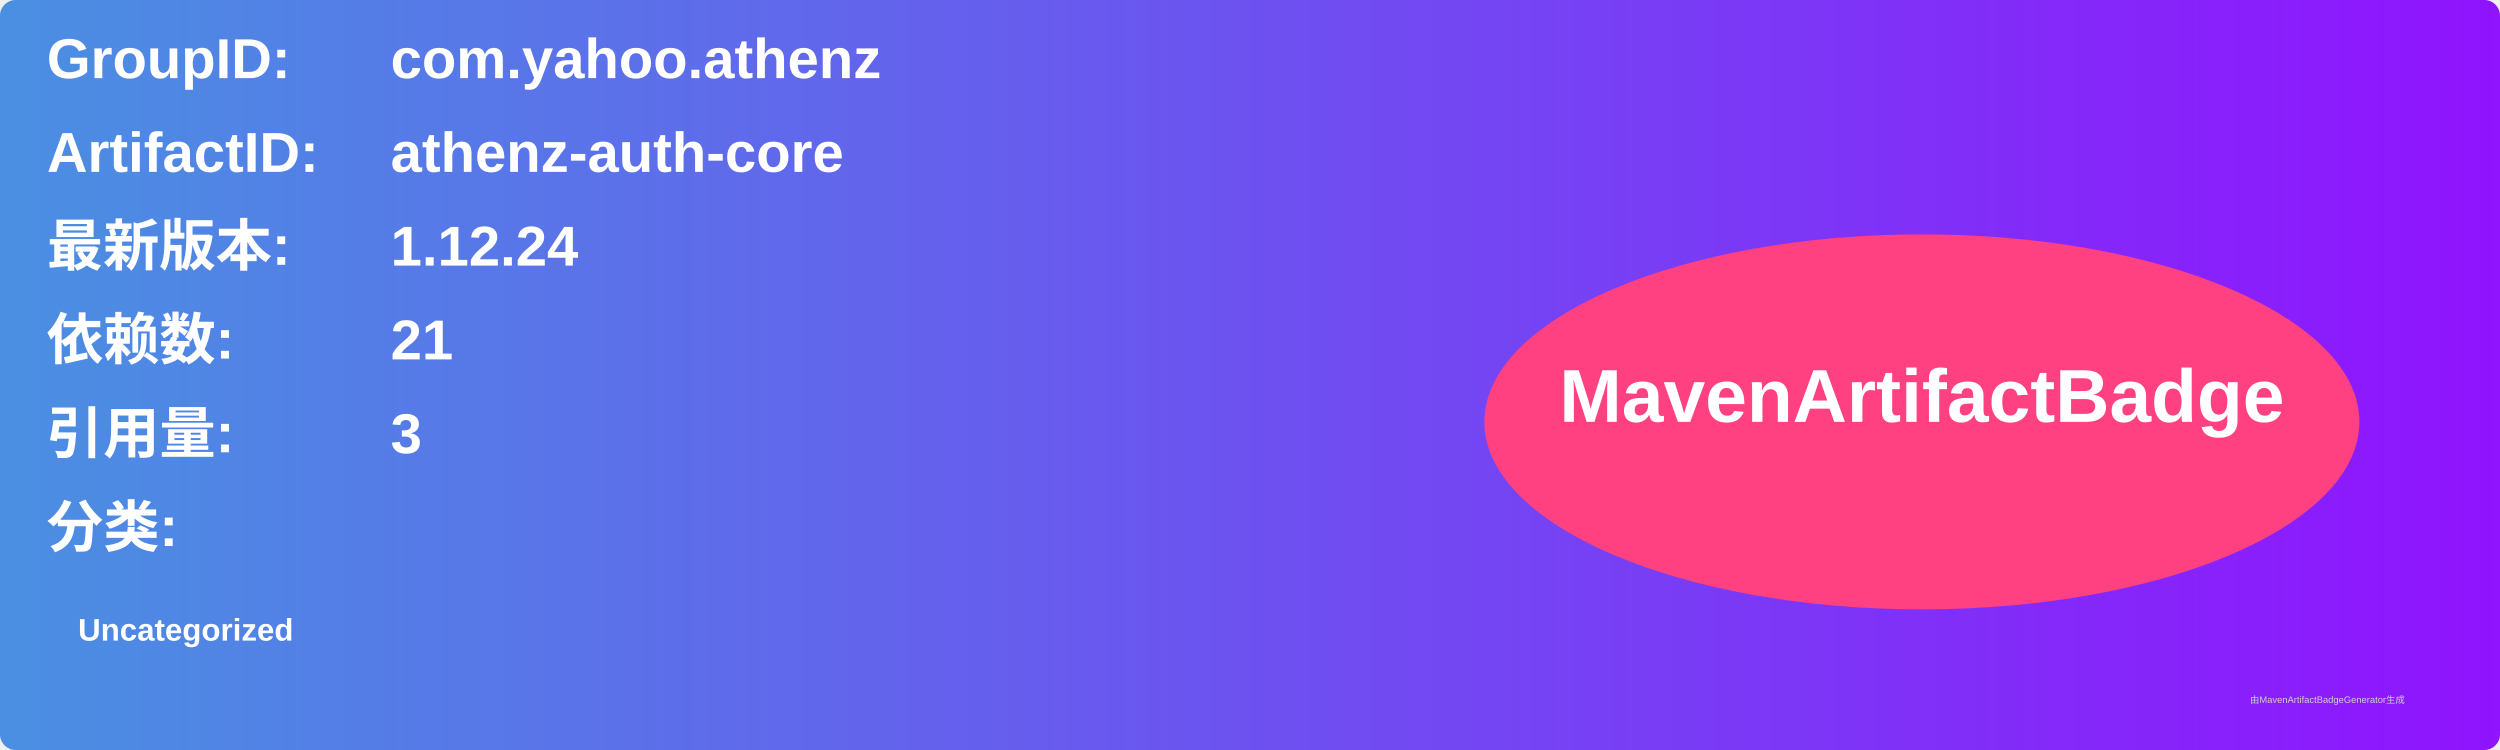
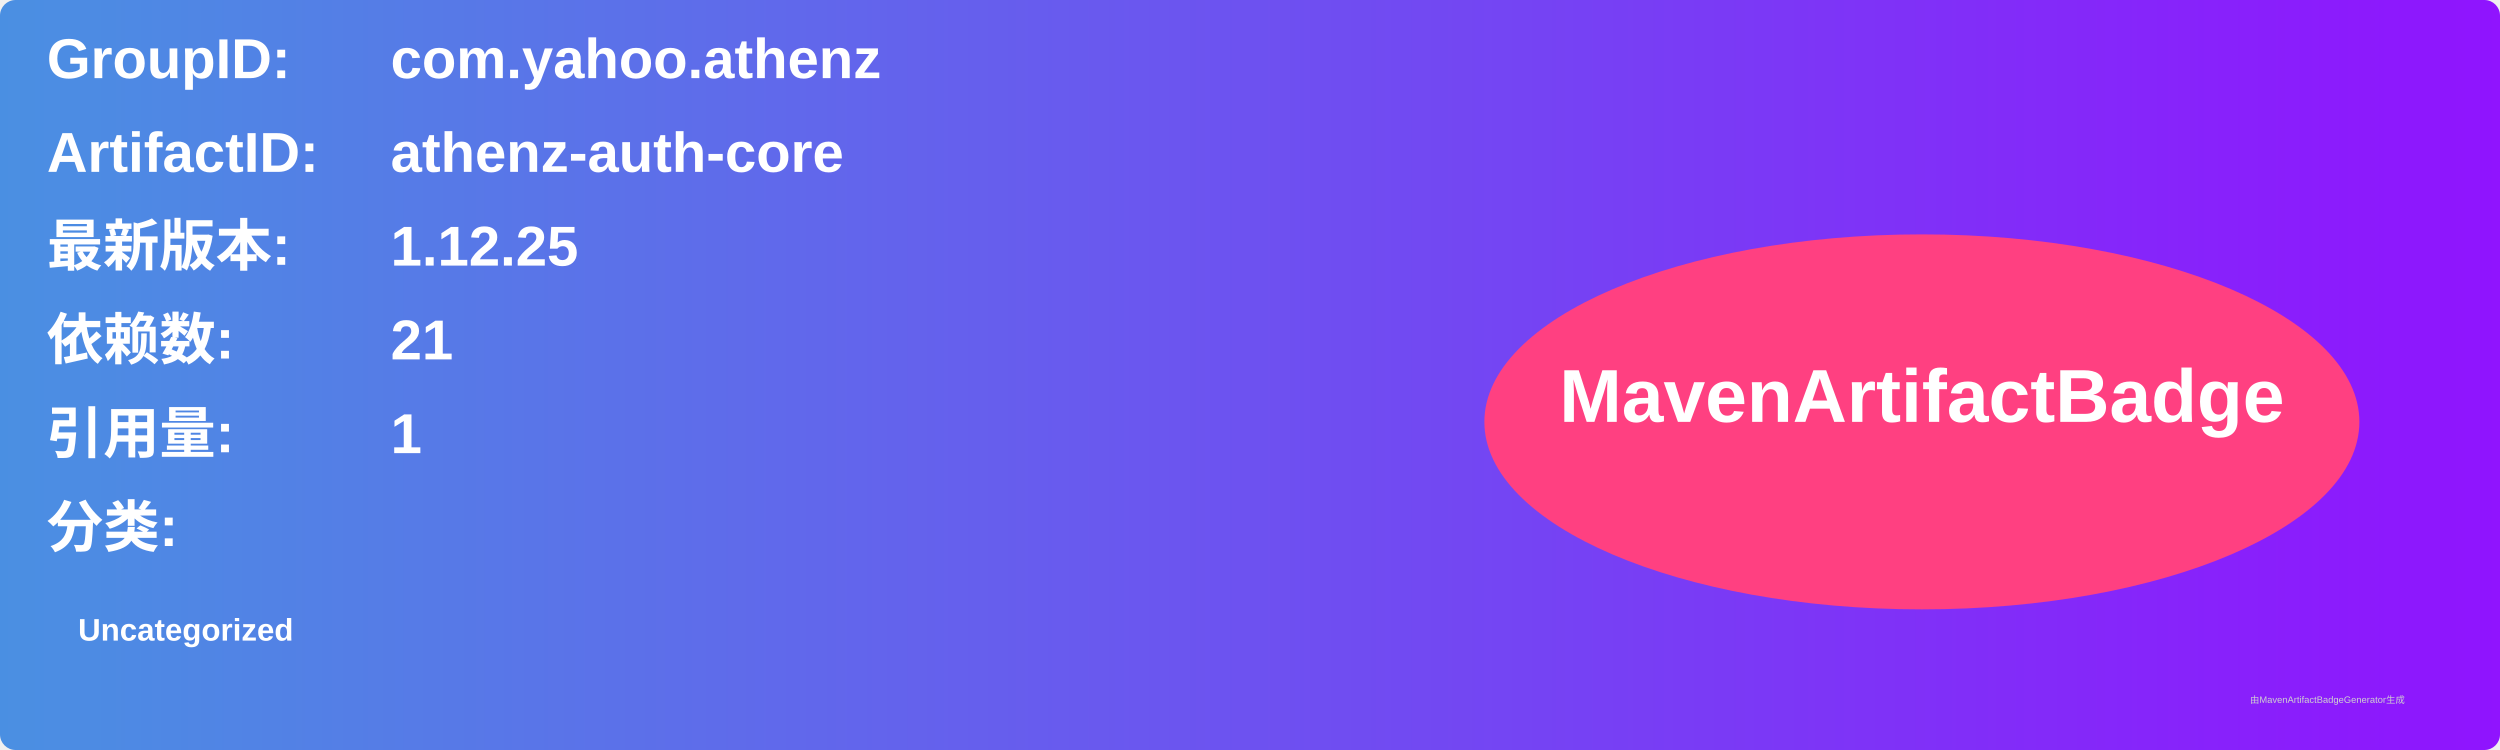
<svg xmlns="http://www.w3.org/2000/svg" width="800" height="240" viewBox="0 0 800 240">
  <linearGradient id="grad" x1="0%" y1="0%" x2="100%" y2="0%">
    <stop offset="0%" stop-color="#4a90e2" />
    <stop offset="100%" stop-color="#9013fe" />
  </linearGradient>
  <rect width="100%" height="100%" rx="5" ry="5" fill="url(#grad)" />
  <g transform="translate(15, 15)">
    <text x="0" y="10" font-family="Arial" font-size="18" fill="white" font-weight="bold" width="260">GroupID:</text>
    <text x="110" y="10" font-family="Arial" font-size="18" fill="white" font-weight="bold" width="460">com.yahoo.athenz</text>
    <text x="0" y="40" font-family="Arial" font-size="18" fill="white" font-weight="bold" width="260">ArtifactID:</text>
    <text x="110" y="40" font-family="Arial" font-size="18" fill="white" font-weight="bold" width="460">athenz-auth-core</text>
    <text x="0" y="70" font-family="Arial" font-size="18" fill="white" font-weight="bold">最新版本:</text>
    <text x="110" y="70" font-family="Arial" font-size="18" fill="white" font-weight="bold">
-       <tspan font-weight="bold">1.12.24</tspan>
+       <tspan font-weight="bold">1.12.25</tspan>
    </text>
    <text x="0" y="100" font-family="Arial" font-size="18" fill="white" font-weight="bold">依赖数: </text>
    <text x="110" y="100" font-family="Arial" font-size="18" fill="white">
      <tspan font-weight="bold">21</tspan>
    </text>
    <text x="0" y="130" font-family="Arial" font-size="18" fill="white" font-weight="bold">引用量: </text>
    <text x="110" y="130" font-family="Arial" font-size="18" fill="white">
-       <tspan font-weight="bold">3</tspan>
+       <tspan font-weight="bold">1</tspan>
    </text>
    <text x="0" y="160" font-family="Arial" font-size="18" fill="white" font-weight="bold">分类:</text>
    <text x="10" y="190" font-family="Arial" font-size="10" fill="white">
      <tspan font-weight="bold">Uncategorized</tspan>
    </text>
    <ellipse cx="600" cy="120" rx="140" ry="60" fill="#ff4081" />
    <text x="600" y="120" text-anchor="middle" font-family="Arial" font-size="24" fill="white" font-weight="bold">MavenArtifactBadge</text>
  </g>
  <text x="720" y="225" font-family="Arial" font-size="3" fill="#d0d0d0">由MavenArtifactBadgeGenerator生成</text>
</svg>
